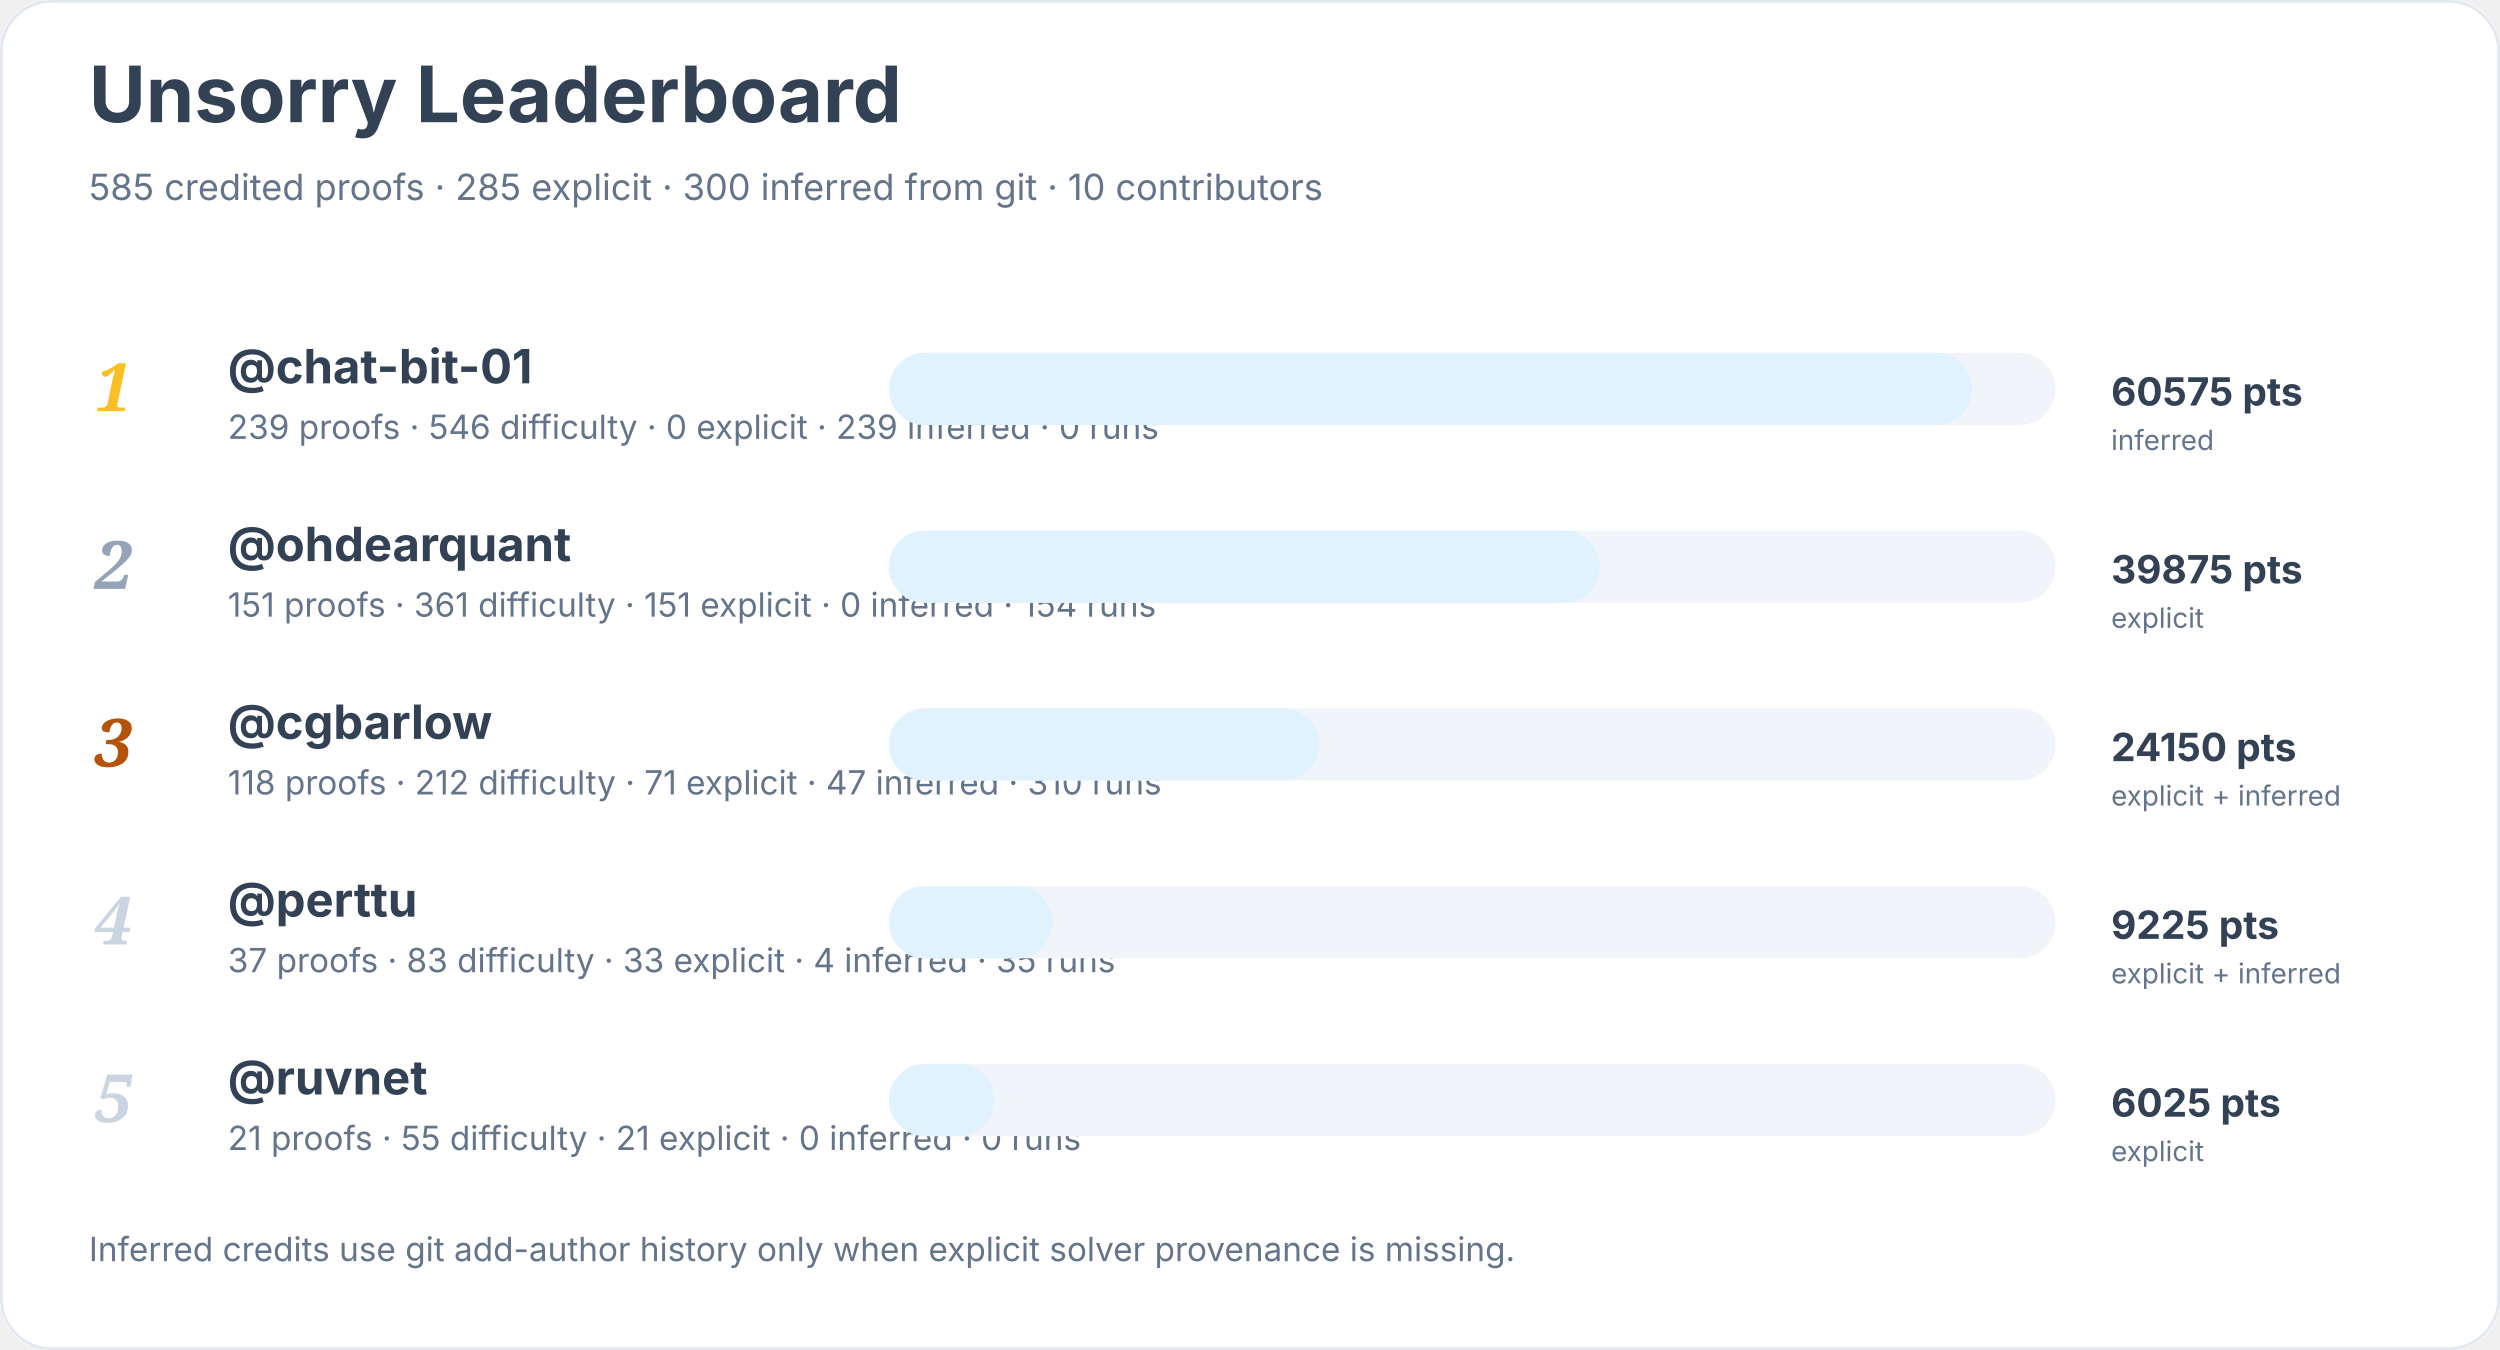
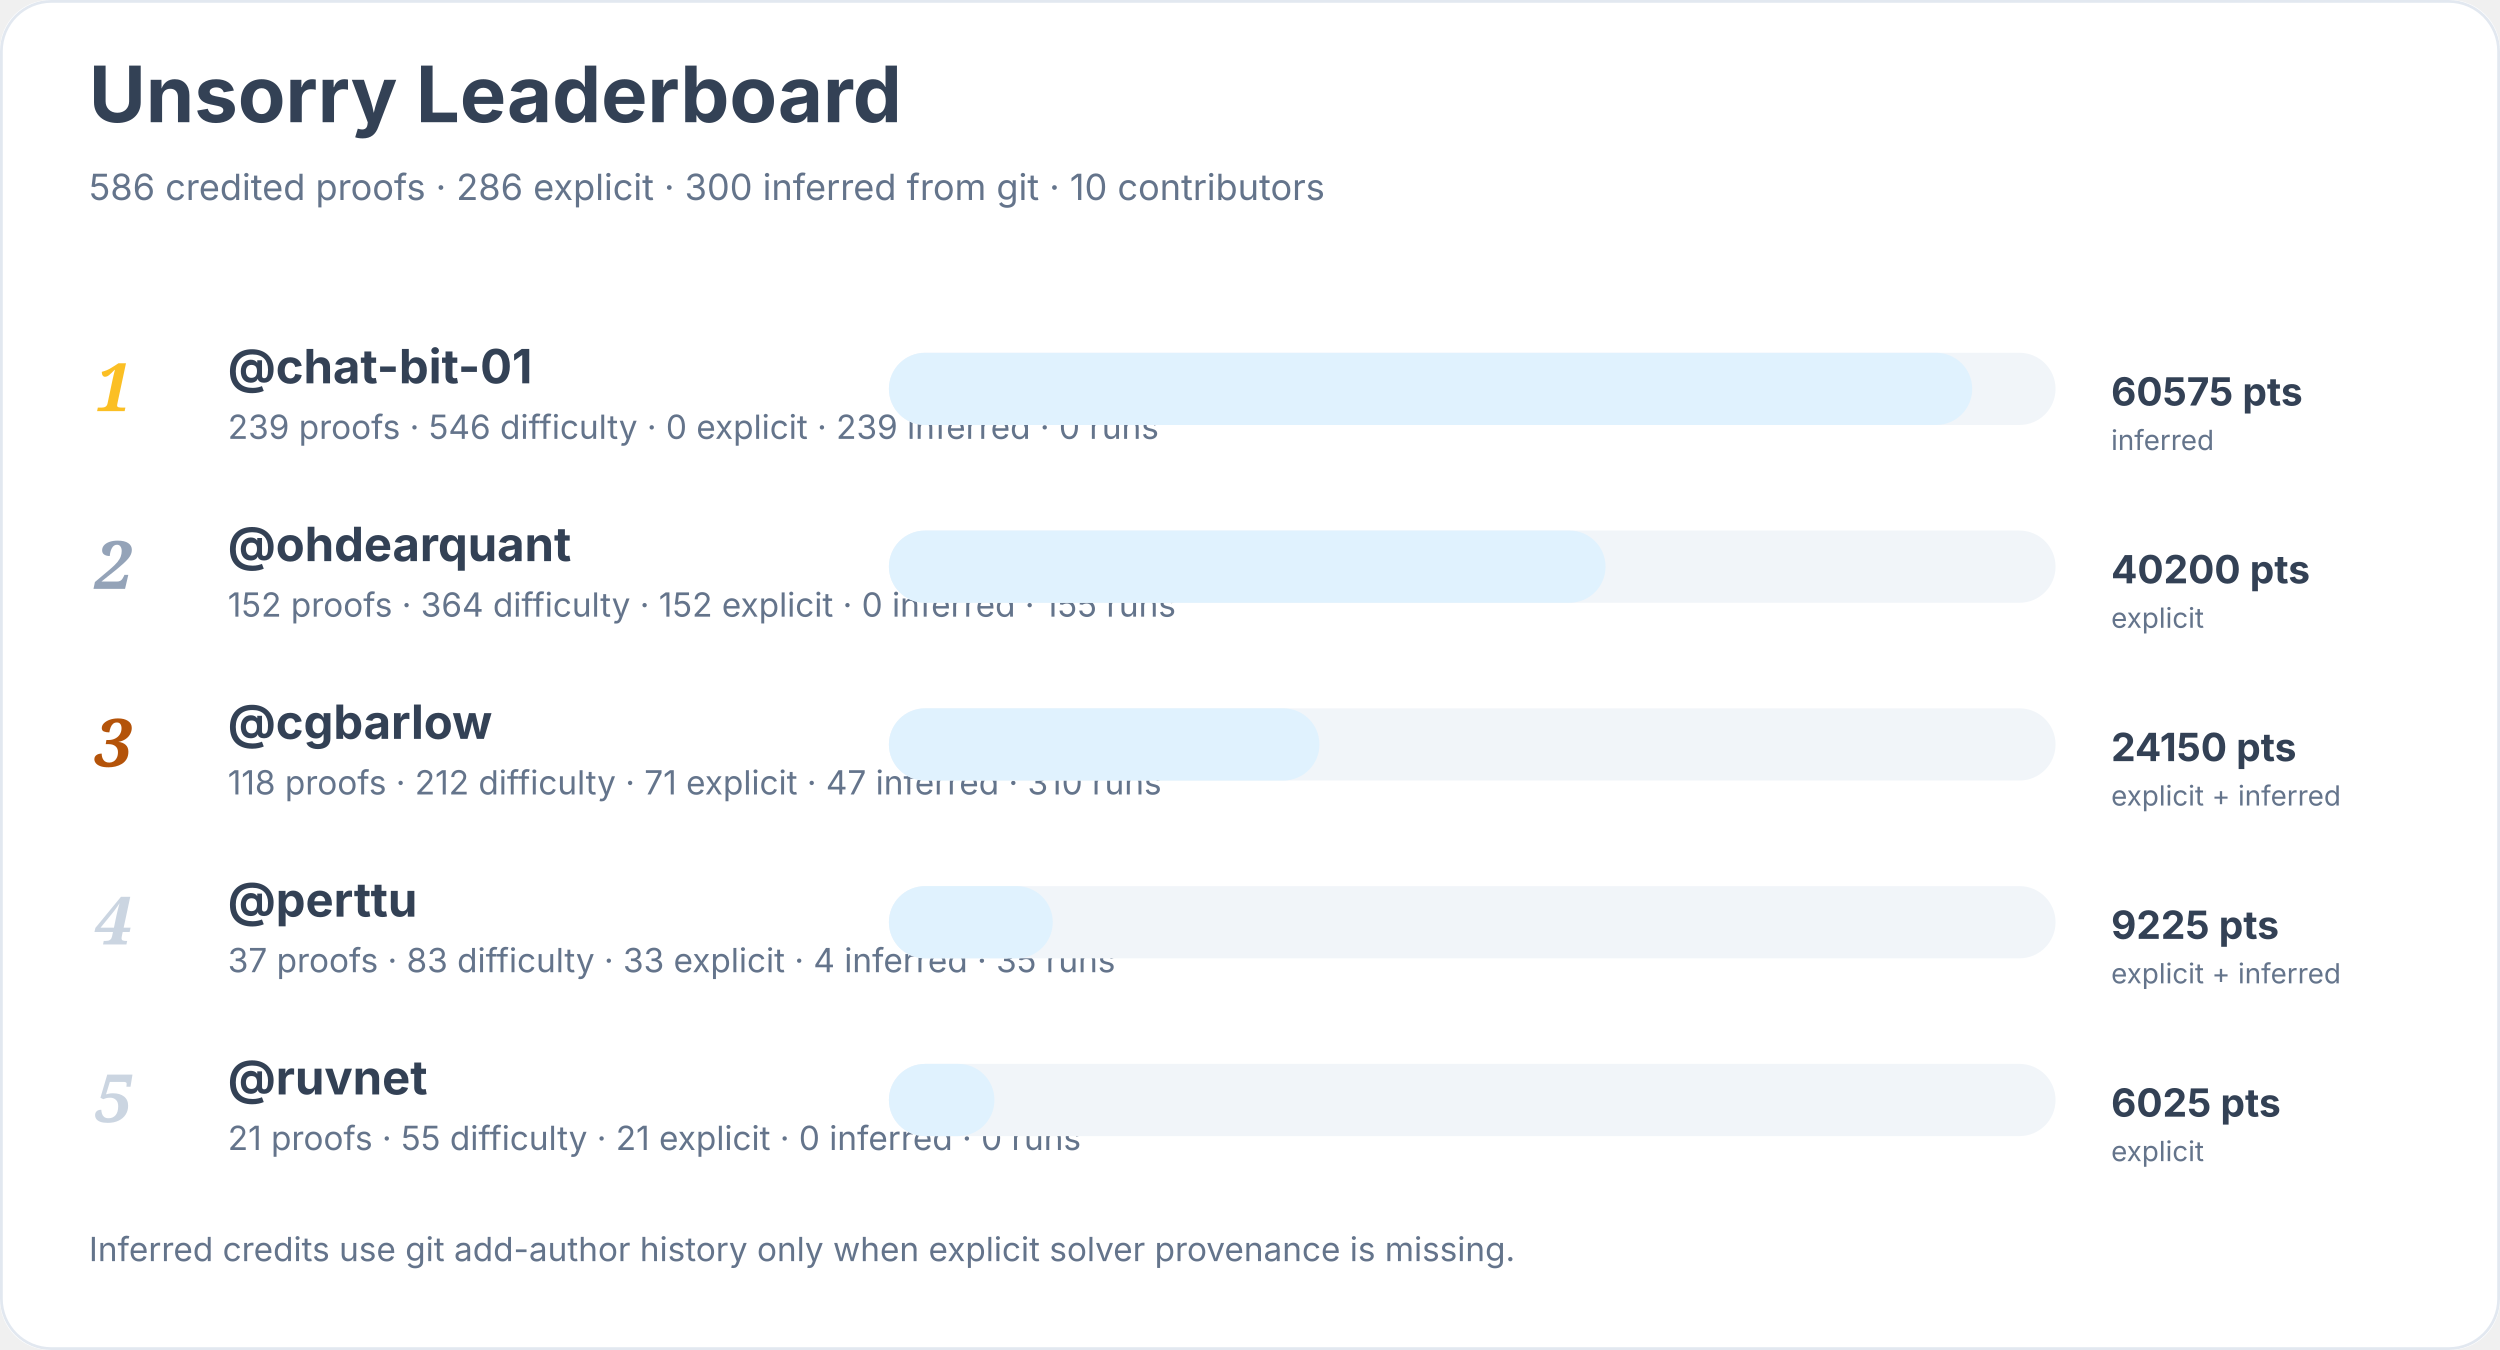
<svg xmlns="http://www.w3.org/2000/svg" width="900" height="486" viewBox="0 0 900 486" role="img" aria-labelledby="title desc">
  <rect width="900" height="100%" rx="18" fill="#ffffff" />
  <rect x="0.5" y="0.5" width="899" height="485" rx="18" fill="none" stroke="#e2e8f0" />
  <text x="32" y="44" font-family="Inter, system-ui, sans-serif" font-size="28" font-weight="700" fill="#334155">Unsorry Leaderboard</text>
-   <text x="32" y="72" font-family="Inter, system-ui, sans-serif" font-size="13" fill="#64748b">585 credited proofs · 285 explicit · 300 inferred from git · 10 contributors</text>
+   <text x="32" y="72" font-family="Inter, system-ui, sans-serif" font-size="13" fill="#64748b">586 credited proofs · 286 explicit · 300 inferred from git · 10 contributors</text>
  <text x="34" y="148" font-family="Georgia, serif" font-size="24" font-style="italic" font-weight="700" fill="#fbbf24">1</text>
  <a href="https://github.com/chat-bit-01">
    <text x="82" y="138" font-family="Inter, system-ui, sans-serif" font-size="17" font-weight="650" fill="#334155">@chat-bit-01</text>
  </a>
  <text x="82" y="158" font-family="Inter, system-ui, sans-serif" font-size="12" fill="#64748b">239 proofs · 546 difficulty · 0 explicit · 239 inferred · 0 runs</text>
  <rect x="320" y="127" width="420" height="26" rx="13" fill="#f1f5f9" />
  <rect x="320" y="127" width="390" height="26" rx="13" fill="#e0f2fe" />
  <text x="760" y="146" font-family="Inter, system-ui, sans-serif" font-size="14" font-weight="700" fill="#334155">60575 pts</text>
  <text x="760" y="162" font-family="Inter, system-ui, sans-serif" font-size="10" fill="#64748b">inferred</text>
  <text x="34" y="212" font-family="Georgia, serif" font-size="24" font-style="italic" font-weight="700" fill="#94a3b8">2</text>
  <a href="https://github.com/ohdearquant">
    <text x="82" y="202" font-family="Inter, system-ui, sans-serif" font-size="17" font-weight="650" fill="#334155">@ohdearquant</text>
  </a>
-   <text x="82" y="222" font-family="Inter, system-ui, sans-serif" font-size="12" fill="#64748b">151 proofs · 361 difficulty · 151 explicit · 0 inferred · 154 runs</text>
+   <text x="82" y="222" font-family="Inter, system-ui, sans-serif" font-size="12" fill="#64748b">152 proofs · 364 difficulty · 152 explicit · 0 inferred · 155 runs</text>
  <rect x="320" y="191" width="420" height="26" rx="13" fill="#f1f5f9" />
-   <rect x="320" y="191" width="256" height="26" rx="13" fill="#e0f2fe" />
-   <text x="760" y="210" font-family="Inter, system-ui, sans-serif" font-size="14" font-weight="700" fill="#334155">39875 pts</text>
+   <rect x="320" y="191" width="258" height="26" rx="13" fill="#e0f2fe" />
+   <text x="760" y="210" font-family="Inter, system-ui, sans-serif" font-size="14" font-weight="700" fill="#334155">40200 pts</text>
  <text x="760" y="226" font-family="Inter, system-ui, sans-serif" font-size="10" fill="#64748b">explicit</text>
  <text x="34" y="276" font-family="Georgia, serif" font-size="24" font-style="italic" font-weight="700" fill="#b45309">3</text>
  <a href="https://github.com/cgbarlow">
    <text x="82" y="266" font-family="Inter, system-ui, sans-serif" font-size="17" font-weight="650" fill="#334155">@cgbarlow</text>
  </a>
  <text x="82" y="286" font-family="Inter, system-ui, sans-serif" font-size="12" fill="#64748b">118 proofs · 212 difficulty · 71 explicit · 47 inferred · 310 runs</text>
  <rect x="320" y="255" width="420" height="26" rx="13" fill="#f1f5f9" />
  <rect x="320" y="255" width="155" height="26" rx="13" fill="#e0f2fe" />
  <text x="760" y="274" font-family="Inter, system-ui, sans-serif" font-size="14" font-weight="700" fill="#334155">24150 pts</text>
  <text x="760" y="290" font-family="Inter, system-ui, sans-serif" font-size="10" fill="#64748b">explicit + inferred</text>
  <text x="34" y="340" font-family="Georgia, serif" font-size="24" font-style="italic" font-weight="700" fill="#cbd5e1">4</text>
  <a href="https://github.com/perttu">
    <text x="82" y="330" font-family="Inter, system-ui, sans-serif" font-size="17" font-weight="650" fill="#334155">@perttu</text>
  </a>
  <text x="82" y="350" font-family="Inter, system-ui, sans-serif" font-size="12" fill="#64748b">37 proofs · 83 difficulty · 33 explicit · 4 inferred · 35 runs</text>
  <rect x="320" y="319" width="420" height="26" rx="13" fill="#f1f5f9" />
  <rect x="320" y="319" width="59" height="26" rx="13" fill="#e0f2fe" />
  <text x="760" y="338" font-family="Inter, system-ui, sans-serif" font-size="14" font-weight="700" fill="#334155">9225 pts</text>
  <text x="760" y="354" font-family="Inter, system-ui, sans-serif" font-size="10" fill="#64748b">explicit + inferred</text>
  <text x="34" y="404" font-family="Georgia, serif" font-size="24" font-style="italic" font-weight="700" fill="#cbd5e1">5</text>
  <a href="https://github.com/ruvnet">
    <text x="82" y="394" font-family="Inter, system-ui, sans-serif" font-size="17" font-weight="650" fill="#334155">@ruvnet</text>
  </a>
  <text x="82" y="414" font-family="Inter, system-ui, sans-serif" font-size="12" fill="#64748b">21 proofs · 55 difficulty · 21 explicit · 0 inferred · 0 runs</text>
  <rect x="320" y="383" width="420" height="26" rx="13" fill="#f1f5f9" />
  <rect x="320" y="383" width="38" height="26" rx="13" fill="#e0f2fe" />
  <text x="760" y="402" font-family="Inter, system-ui, sans-serif" font-size="14" font-weight="700" fill="#334155">6025 pts</text>
  <text x="760" y="418" font-family="Inter, system-ui, sans-serif" font-size="10" fill="#64748b">explicit</text>
  <text x="32" y="454" font-family="Inter, system-ui, sans-serif" font-size="12" fill="#64748b">Inferred credits use git add-author history only when explicit solver provenance is missing.</text>
</svg>
